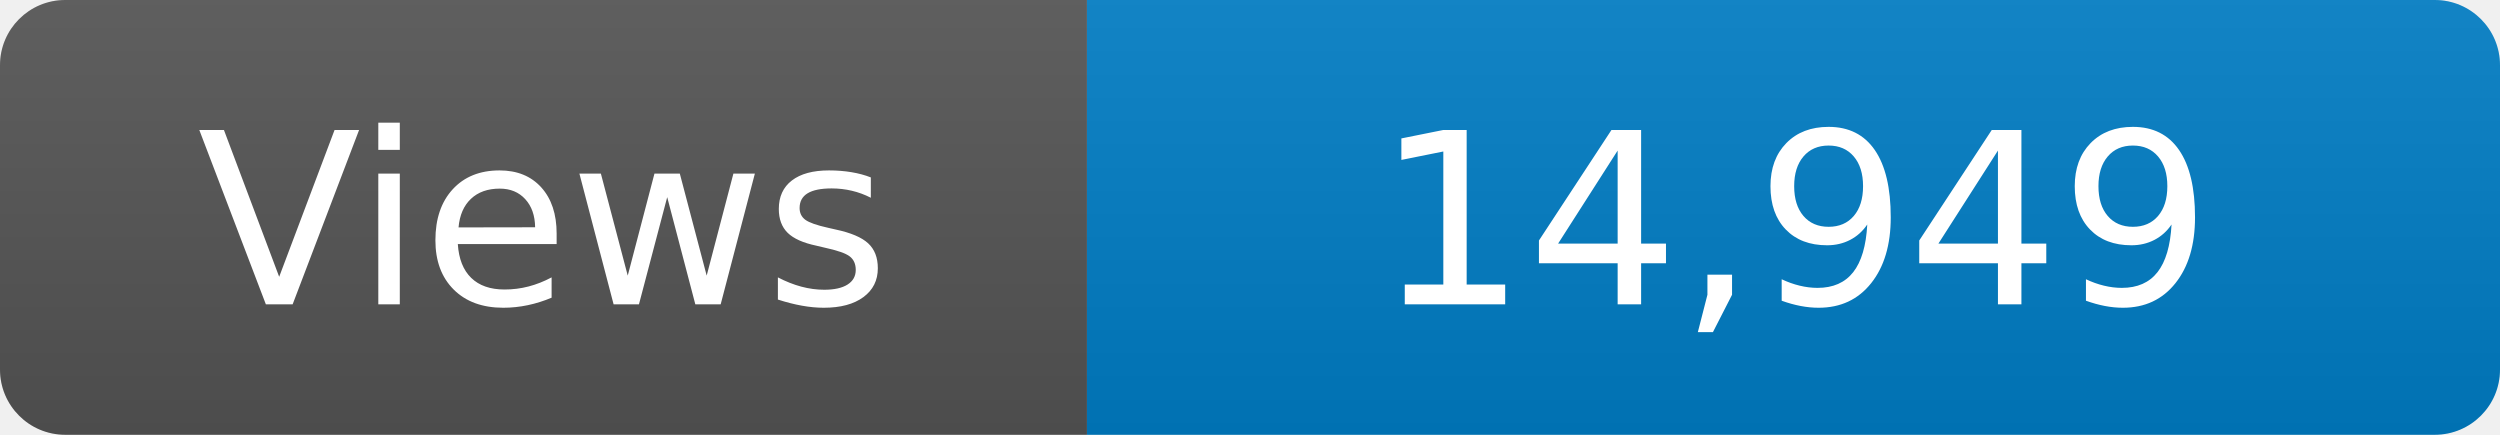
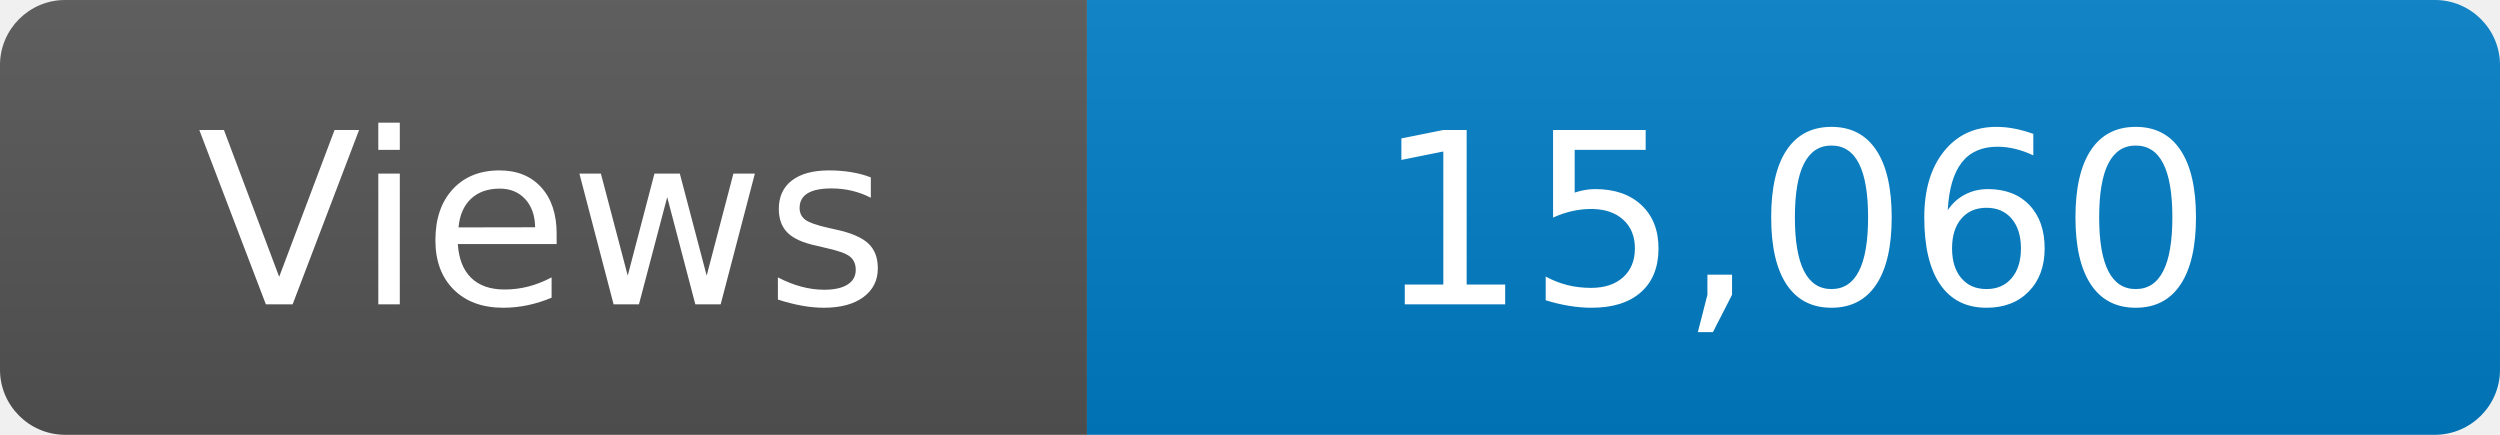
<svg xmlns="http://www.w3.org/2000/svg" width="115" height="20" role="img" aria-label="Maintained?: yes">
  <linearGradient id="s" x2="0" y2="100%">
    <stop offset="0" stop-color="#bbb" stop-opacity=".1" />
    <stop offset="1" stop-opacity=".1" />
  </linearGradient>
  <clipPath id="r">
    <rect width="115" height="20" rx="3" fill="#fff" />
  </clipPath>
  <g clip-path="url(#r)">
    <rect width="50" height="20" fill="#555" />
    <rect x="50" width="160" height="20" fill="#007ec6" />
    <rect width="115" height="20" fill="url(#s)" />
  </g>
  <g fill="#fff" text-anchor="middle" font-family="Verdana,Geneva,DejaVu Sans,sans-serif" font-size="110">
    <text x="250" y="140" transform="scale(.1)" fill="#fff">Views</text>
-     <text x="825" y="140" transform="scale(.1)" fill="#fff">14,949</text>
+     <text x="825" y="140" transform="scale(.1)" fill="#fff">15,060</text>
  </g>
</svg>
